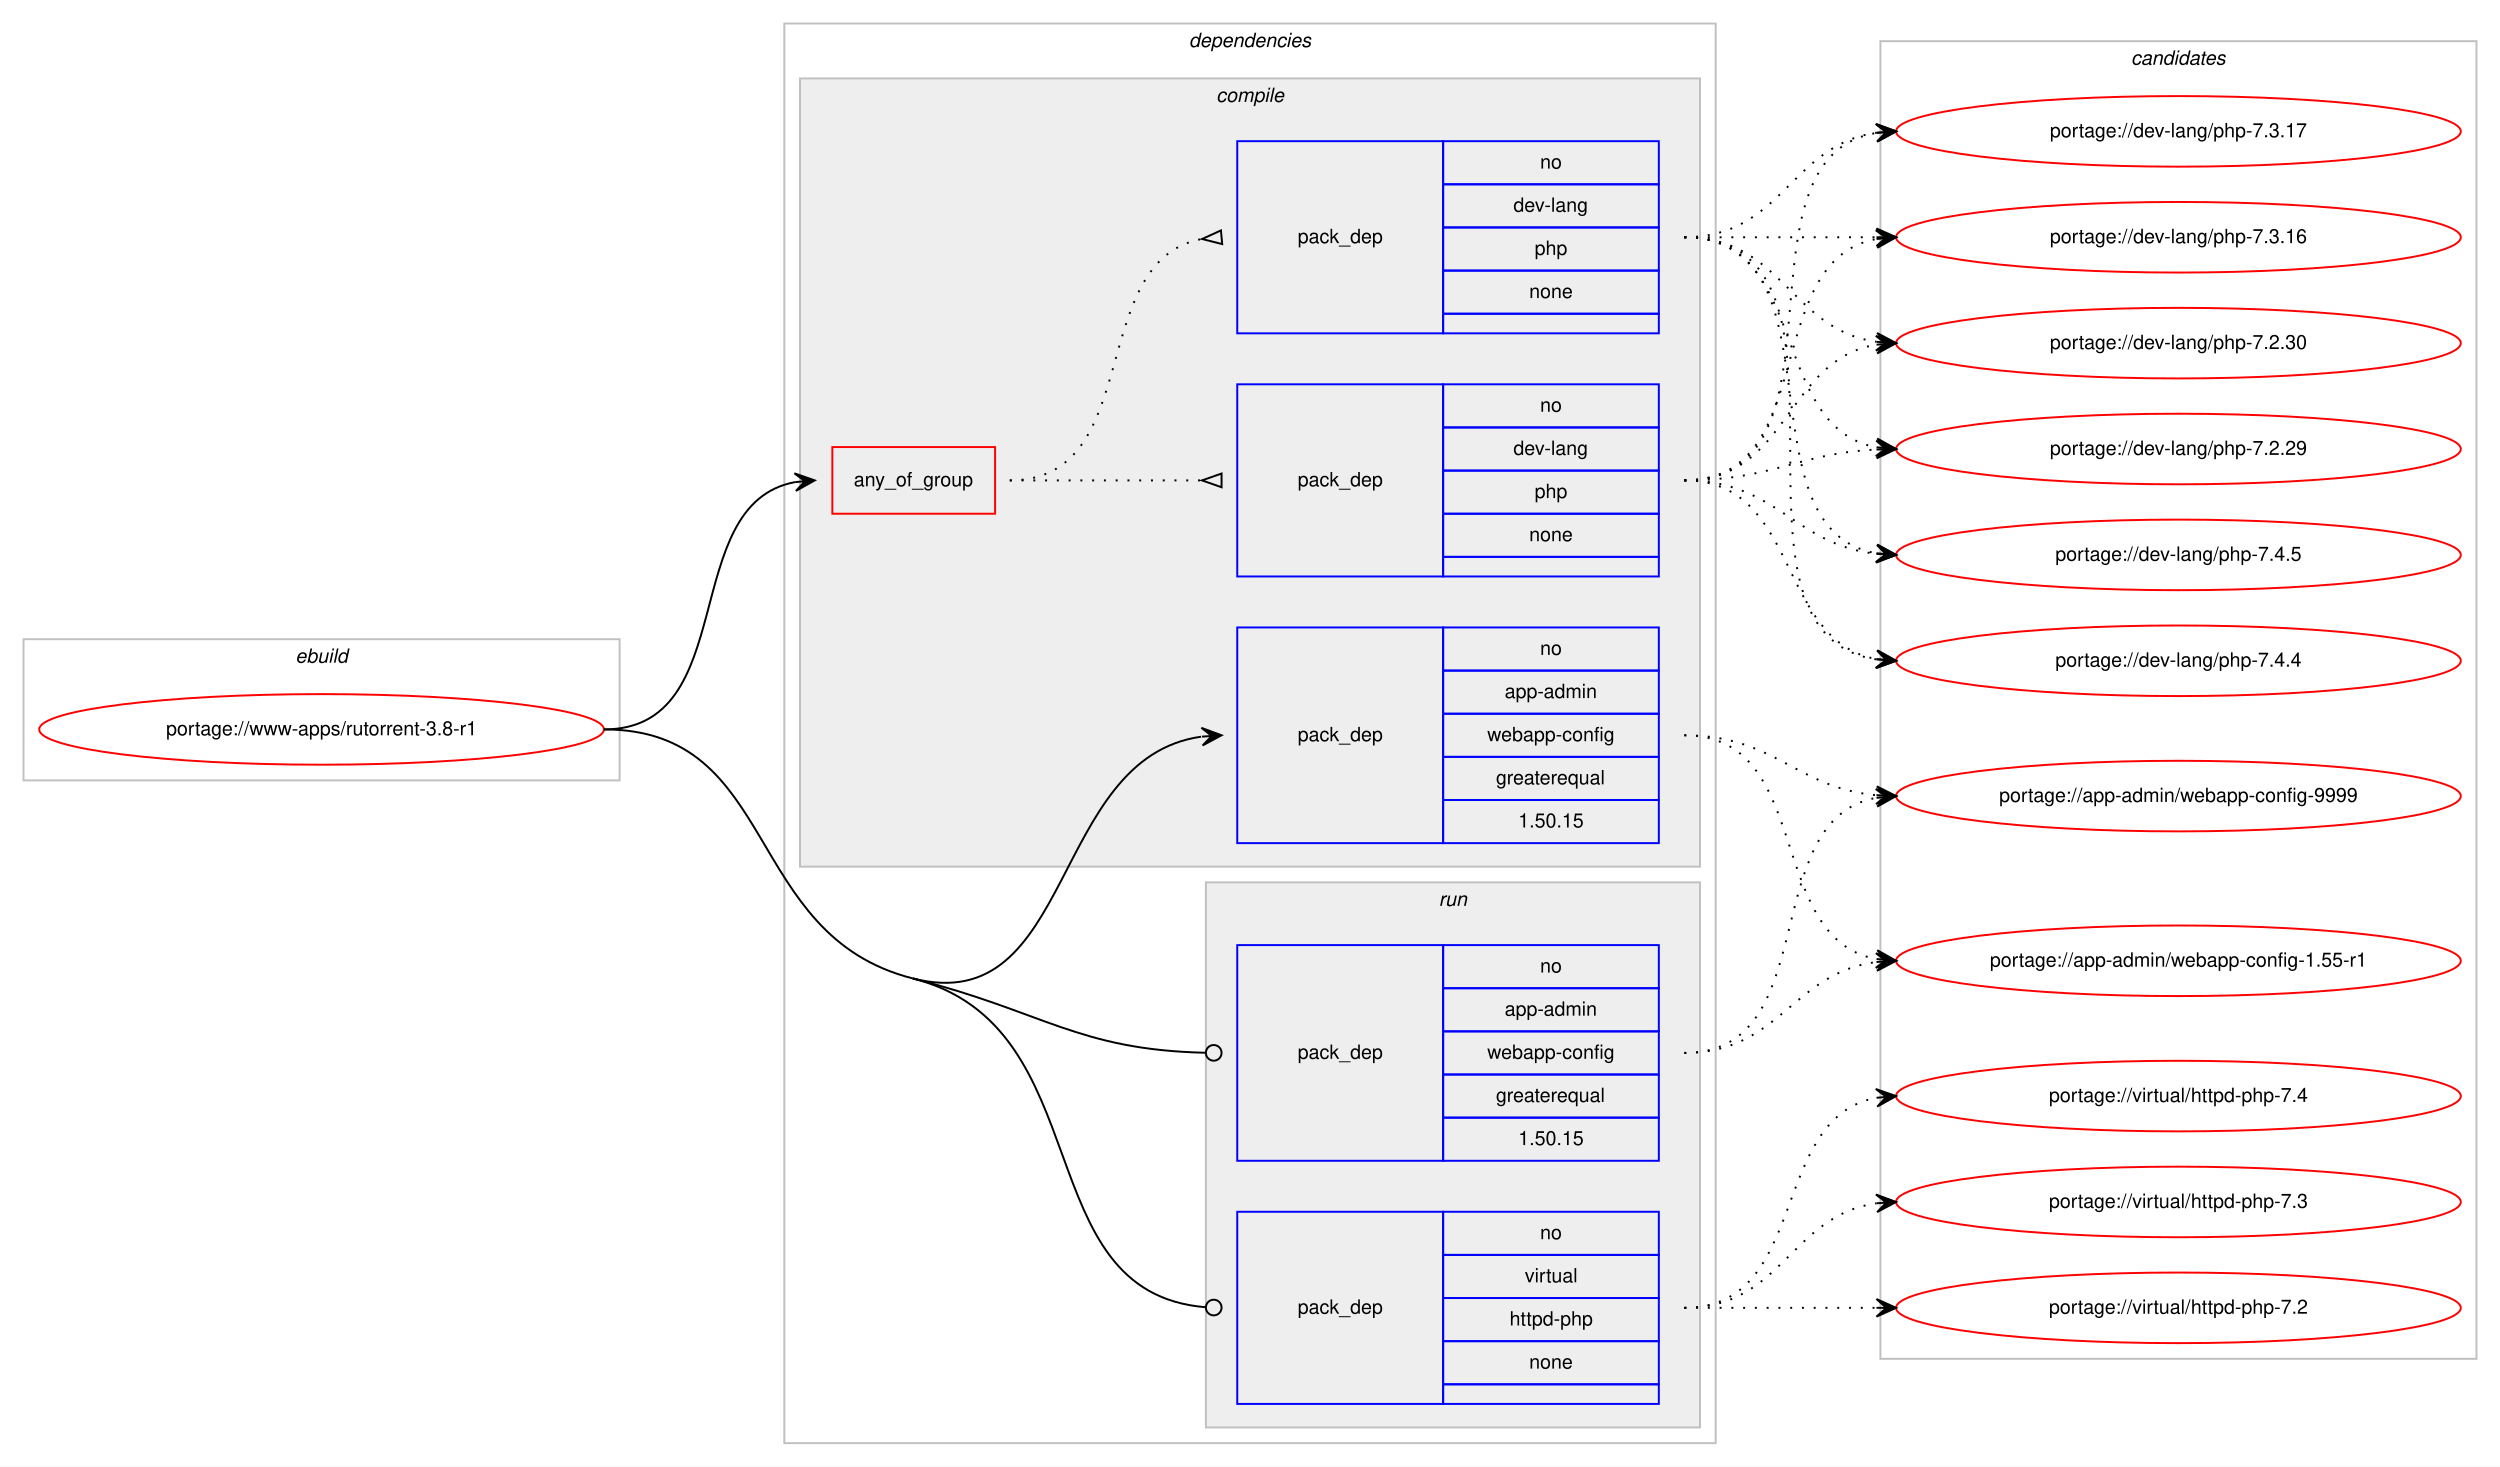
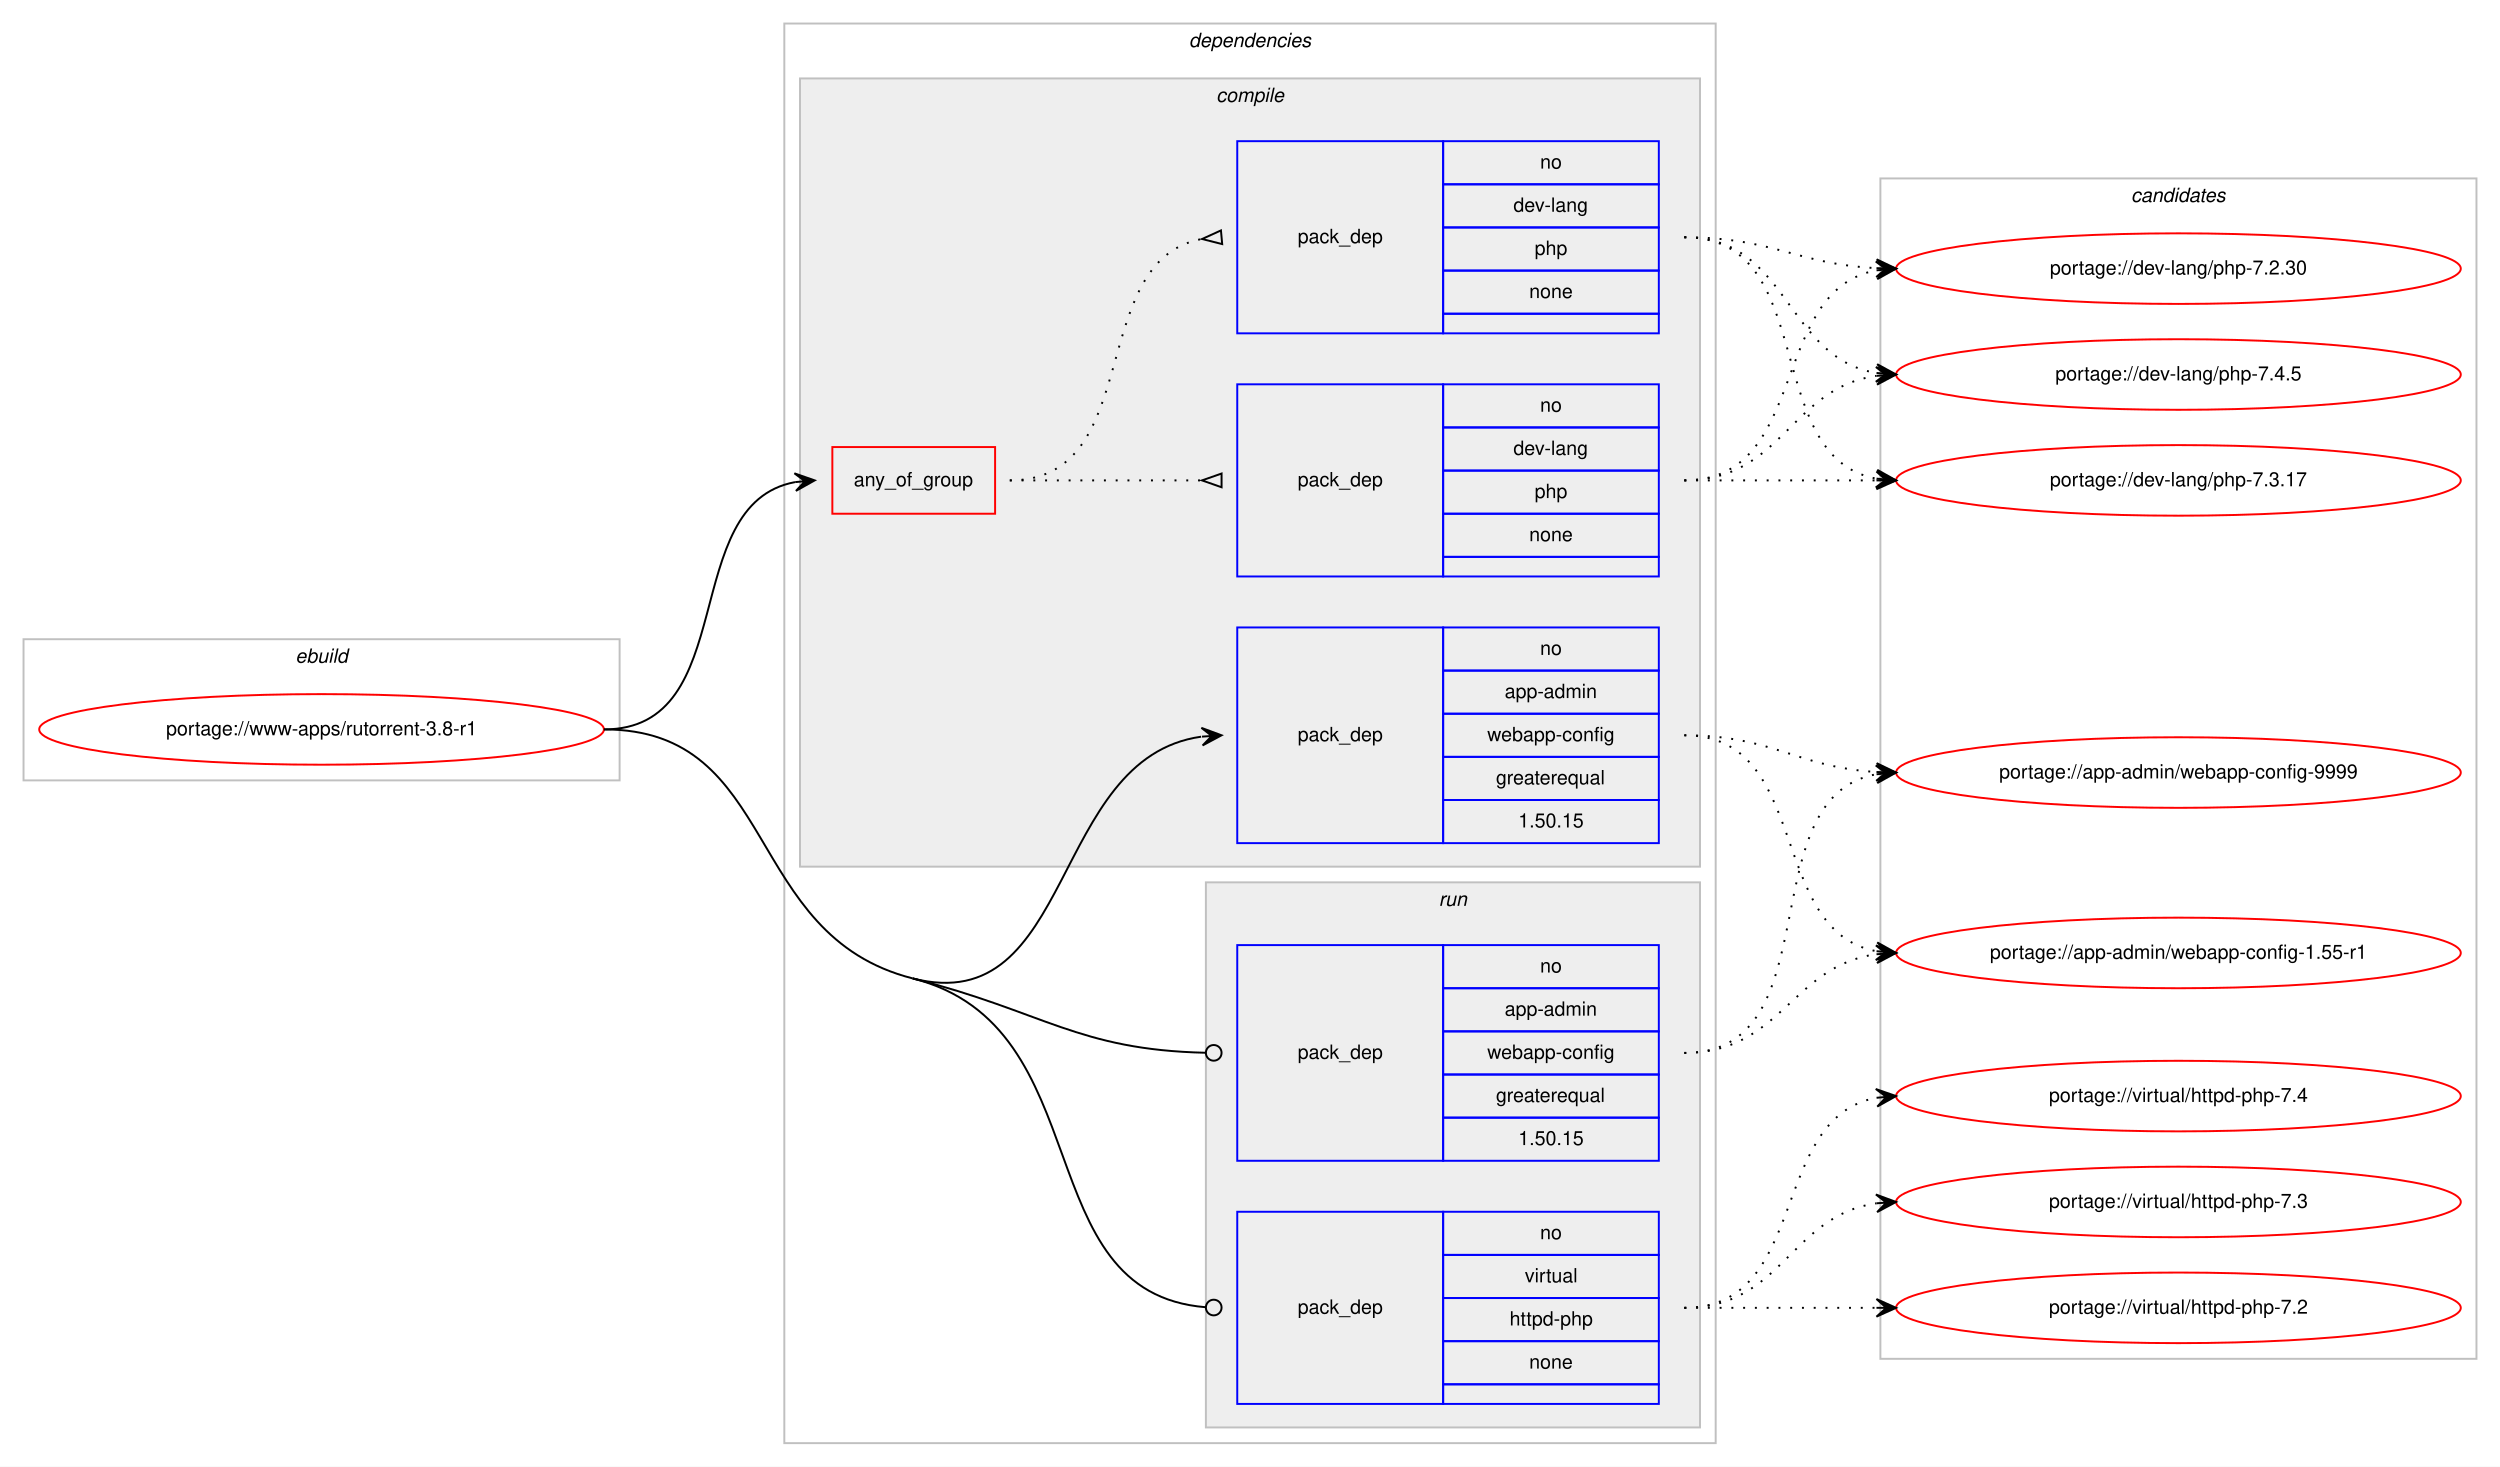
<svg xmlns="http://www.w3.org/2000/svg" xmlns:xlink="http://www.w3.org/1999/xlink" width="1275pt" height="748pt" viewBox="0.00 0.00 1275.00 748.00">
  <g id="graph0" class="graph" transform="scale(1 1) rotate(0) translate(4 744)">
    <polygon fill="#ffffff" stroke="transparent" points="-4,4 -4,-744 1271,-744 1271,4 -4,4" />
    <g id="clust1" class="cluster">
      <polygon fill="none" stroke="#c0c0c0" points="8,-346 8,-418 312,-418 312,-346 8,-346" />
      <text text-anchor="start" x="146.663" y="-406" font-family="Helvetica,sans-Serif" font-style="italic" font-size="10.00" fill="#000000">ebuild</text>
    </g>
    <g id="clust2" class="cluster">
      <polygon fill="none" stroke="#c0c0c0" points="396,-8 396,-732 871,-732 871,-8 396,-8" />
      <text text-anchor="start" x="602.375" y="-720" font-family="Helvetica,sans-Serif" font-style="italic" font-size="10.00" fill="#000000">dependencies</text>
    </g>
    <g id="clust3" class="cluster">
      <polygon fill="#eeeeee" stroke="#c0c0c0" points="404,-302 404,-704 863,-704 863,-302 404,-302" />
      <text text-anchor="start" x="616.278" y="-692" font-family="Helvetica,sans-Serif" font-style="italic" font-size="10.00" fill="#000000">compile</text>
    </g>
    <g id="clust9" class="cluster">
      <polygon fill="#eeeeee" stroke="#c0c0c0" points="611,-16 611,-294 863,-294 863,-16 611,-16" />
      <text text-anchor="start" x="729.777" y="-282" font-family="Helvetica,sans-Serif" font-style="italic" font-size="10.00" fill="#000000">run</text>
    </g>
    <g id="clust12" class="cluster">
-       <polygon fill="none" stroke="#c0c0c0" points="955,-51 955,-723 1259,-723 1259,-51 955,-51" />
-       <text text-anchor="start" x="1082.824" y="-711" font-family="Helvetica,sans-Serif" font-style="italic" font-size="10.00" fill="#000000">candidates</text>
+       <polygon fill="none" stroke="#c0c0c0" points="955,-51 955,-653 1259,-653 1259,-51 955,-51" />
+       <text text-anchor="start" x="1082.824" y="-641" font-family="Helvetica,sans-Serif" font-style="italic" font-size="10.00" fill="#000000">candidates</text>
    </g>
    <g id="node1" class="node">
      <g id="a_node1">
        <a xlink:href="../www-apps/rutorrent-3.8-r1.svg" xlink:title="portage://www-apps/rutorrent-3.8-r1">
          <ellipse fill="none" stroke="#ff0000" cx="160" cy="-372" rx="144" ry="18" />
          <text text-anchor="middle" x="160" y="-369" font-family="Helvetica,sans-Serif" font-size="10.00" fill="#000000">portage://www-apps/rutorrent-3.8-r1</text>
        </a>
      </g>
    </g>
    <g id="node2" class="node">
      <polygon fill="none" stroke="#ff0000" points="420.5,-482 420.5,-516 503.5,-516 503.5,-482 420.5,-482" />
      <text text-anchor="start" x="431.43" y="-496" font-family="Helvetica,sans-Serif" font-size="10.00" fill="#000000">any_of_group</text>
    </g>
    <g id="edge3" class="edge">
      <path fill="none" stroke="#000000" d="M304,-372C374.34,-372 341.222,-486.9 401.459,-498.121" />
      <polygon fill="#000000" stroke="#000000" points="411.5,-499 401.146,-502.611 406.519,-498.564 401.538,-498.128 401.538,-498.128 401.538,-498.128 406.519,-498.564 401.93,-493.645 411.5,-499 411.5,-499" />
    </g>
    <g id="node5" class="node">
      <polygon fill="none" stroke="#0000ff" points="627,-314 627,-424 732,-424 732,-314 627,-314" />
      <text text-anchor="start" x="657.823" y="-366" font-family="Helvetica,sans-Serif" font-size="10.00" fill="#000000">pack_dep</text>
      <polygon fill="none" stroke="#0000ff" points="732,-402 732,-424 842,-424 842,-402 732,-402" />
      <text text-anchor="start" x="781.441" y="-410" font-family="Helvetica,sans-Serif" font-size="10.00" fill="#000000">no</text>
      <polygon fill="none" stroke="#0000ff" points="732,-380 732,-402 842,-402 842,-380 732,-380" />
      <text text-anchor="start" x="763.385" y="-388" font-family="Helvetica,sans-Serif" font-size="10.00" fill="#000000">app-admin</text>
      <polygon fill="none" stroke="#0000ff" points="732,-358 732,-380 842,-380 842,-358 732,-358" />
      <text text-anchor="start" x="754.491" y="-366" font-family="Helvetica,sans-Serif" font-size="10.00" fill="#000000">webapp-config</text>
      <polygon fill="none" stroke="#0000ff" points="732,-336 732,-358 842,-358 842,-336 732,-336" />
      <text text-anchor="start" x="758.936" y="-344" font-family="Helvetica,sans-Serif" font-size="10.00" fill="#000000">greaterequal</text>
      <polygon fill="none" stroke="#0000ff" points="732,-314 732,-336 842,-336 842,-314 732,-314" />
      <text text-anchor="start" x="770.323" y="-322" font-family="Helvetica,sans-Serif" font-size="10.00" fill="#000000">1.50.15</text>
    </g>
    <g id="edge4" class="edge">
      <path fill="none" stroke="#000000" d="M461.5,-245C544.307,-223.964 531.205,-357.311 608.563,-368.285" />
      <polygon fill="#000000" stroke="#000000" points="619,-369 608.716,-372.806 614.012,-368.658 609.023,-368.317 609.023,-368.317 609.023,-368.317 614.012,-368.658 609.331,-363.827 619,-369 619,-369" />
    </g>
    <g id="node6" class="node">
      <polygon fill="none" stroke="#0000ff" points="627,-152 627,-262 732,-262 732,-152 627,-152" />
      <text text-anchor="start" x="657.823" y="-204" font-family="Helvetica,sans-Serif" font-size="10.00" fill="#000000">pack_dep</text>
      <polygon fill="none" stroke="#0000ff" points="732,-240 732,-262 842,-262 842,-240 732,-240" />
      <text text-anchor="start" x="781.441" y="-248" font-family="Helvetica,sans-Serif" font-size="10.00" fill="#000000">no</text>
      <polygon fill="none" stroke="#0000ff" points="732,-218 732,-240 842,-240 842,-218 732,-218" />
      <text text-anchor="start" x="763.385" y="-226" font-family="Helvetica,sans-Serif" font-size="10.00" fill="#000000">app-admin</text>
      <polygon fill="none" stroke="#0000ff" points="732,-196 732,-218 842,-218 842,-196 732,-196" />
      <text text-anchor="start" x="754.491" y="-204" font-family="Helvetica,sans-Serif" font-size="10.00" fill="#000000">webapp-config</text>
      <polygon fill="none" stroke="#0000ff" points="732,-174 732,-196 842,-196 842,-174 732,-174" />
      <text text-anchor="start" x="758.936" y="-182" font-family="Helvetica,sans-Serif" font-size="10.00" fill="#000000">greaterequal</text>
      <polygon fill="none" stroke="#0000ff" points="732,-152 732,-174 842,-174 842,-152 732,-152" />
      <text text-anchor="start" x="770.323" y="-160" font-family="Helvetica,sans-Serif" font-size="10.00" fill="#000000">1.50.15</text>
    </g>
    <g id="edge5" class="edge">
      <path fill="none" stroke="#000000" d="M461.5,-245C528.565,-227.963 545.682,-208.58 610.813,-207.091" />
      <ellipse fill="none" stroke="#000000" cx="615" cy="-207.045" rx="4" ry="4" />
    </g>
    <g id="node7" class="node">
      <polygon fill="none" stroke="#0000ff" points="627,-28 627,-126 732,-126 732,-28 627,-28" />
      <text text-anchor="start" x="657.823" y="-74" font-family="Helvetica,sans-Serif" font-size="10.00" fill="#000000">pack_dep</text>
      <polygon fill="none" stroke="#0000ff" points="732,-104 732,-126 842,-126 842,-104 732,-104" />
      <text text-anchor="start" x="781.441" y="-112" font-family="Helvetica,sans-Serif" font-size="10.00" fill="#000000">no</text>
      <polygon fill="none" stroke="#0000ff" points="732,-82 732,-104 842,-104 842,-82 732,-82" />
      <text text-anchor="start" x="773.668" y="-90" font-family="Helvetica,sans-Serif" font-size="10.00" fill="#000000">virtual</text>
      <polygon fill="none" stroke="#0000ff" points="732,-60 732,-82 842,-82 842,-60 732,-60" />
      <text text-anchor="start" x="765.88" y="-68" font-family="Helvetica,sans-Serif" font-size="10.00" fill="#000000">httpd-php</text>
      <polygon fill="none" stroke="#0000ff" points="732,-38 732,-60 842,-60 842,-38 732,-38" />
      <text text-anchor="start" x="775.882" y="-46" font-family="Helvetica,sans-Serif" font-size="10.00" fill="#000000">none</text>
      <polygon fill="none" stroke="#0000ff" points="732,-28 732,-38 842,-38 842,-28 732,-28" />
    </g>
    <g id="edge6" class="edge">
      <path fill="none" stroke="#000000" d="M461.5,-245C557.985,-220.489 518.954,-84.721 610.927,-77.315" />
      <ellipse fill="none" stroke="#000000" cx="615.003" cy="-77.156" rx="4" ry="4" />
      <path fill="none" stroke="#000000" d="M304,-372C393.922,-372 374.346,-267.141 461.5,-245" />
    </g>
    <g id="node3" class="node">
      <polygon fill="none" stroke="#0000ff" points="627,-450 627,-548 732,-548 732,-450 627,-450" />
      <text text-anchor="start" x="657.823" y="-496" font-family="Helvetica,sans-Serif" font-size="10.00" fill="#000000">pack_dep</text>
      <polygon fill="none" stroke="#0000ff" points="732,-526 732,-548 842,-548 842,-526 732,-526" />
      <text text-anchor="start" x="781.441" y="-534" font-family="Helvetica,sans-Serif" font-size="10.00" fill="#000000">no</text>
      <polygon fill="none" stroke="#0000ff" points="732,-504 732,-526 842,-526 842,-504 732,-504" />
      <text text-anchor="start" x="767.828" y="-512" font-family="Helvetica,sans-Serif" font-size="10.00" fill="#000000">dev-lang</text>
      <polygon fill="none" stroke="#0000ff" points="732,-482 732,-504 842,-504 842,-482 732,-482" />
      <text text-anchor="start" x="778.662" y="-490" font-family="Helvetica,sans-Serif" font-size="10.00" fill="#000000">php</text>
      <polygon fill="none" stroke="#0000ff" points="732,-460 732,-482 842,-482 842,-460 732,-460" />
      <text text-anchor="start" x="775.882" y="-468" font-family="Helvetica,sans-Serif" font-size="10.00" fill="#000000">none</text>
      <polygon fill="none" stroke="#0000ff" points="732,-450 732,-460 842,-460 842,-450 732,-450" />
    </g>
    <g id="edge1" class="edge">
      <path fill="none" stroke="#000000" stroke-dasharray="1,5" d="M511,-499C555.438,-499 569.02,-499 608.878,-499" />
      <polygon fill="none" stroke="#000000" points="619,-502.5 609,-499 619,-495.5 619,-502.5" />
    </g>
    <g id="node4" class="node">
      <polygon fill="none" stroke="#0000ff" points="627,-574 627,-672 732,-672 732,-574 627,-574" />
      <text text-anchor="start" x="657.823" y="-620" font-family="Helvetica,sans-Serif" font-size="10.00" fill="#000000">pack_dep</text>
      <polygon fill="none" stroke="#0000ff" points="732,-650 732,-672 842,-672 842,-650 732,-650" />
      <text text-anchor="start" x="781.441" y="-658" font-family="Helvetica,sans-Serif" font-size="10.00" fill="#000000">no</text>
      <polygon fill="none" stroke="#0000ff" points="732,-628 732,-650 842,-650 842,-628 732,-628" />
      <text text-anchor="start" x="767.828" y="-636" font-family="Helvetica,sans-Serif" font-size="10.00" fill="#000000">dev-lang</text>
      <polygon fill="none" stroke="#0000ff" points="732,-606 732,-628 842,-628 842,-606 732,-606" />
      <text text-anchor="start" x="778.662" y="-614" font-family="Helvetica,sans-Serif" font-size="10.00" fill="#000000">php</text>
      <polygon fill="none" stroke="#0000ff" points="732,-584 732,-606 842,-606 842,-584 732,-584" />
      <text text-anchor="start" x="775.882" y="-592" font-family="Helvetica,sans-Serif" font-size="10.00" fill="#000000">none</text>
      <polygon fill="none" stroke="#0000ff" points="732,-574 732,-584 842,-584 842,-574 732,-574" />
    </g>
    <g id="edge2" class="edge">
      <path fill="none" stroke="#000000" stroke-dasharray="1,5" d="M511,-499C580.372,-499 549.506,-610.726 608.698,-622.073" />
      <polygon fill="none" stroke="#000000" points="618.686,-626.486 609.04,-622.104 619.314,-619.514 618.686,-626.486" />
    </g>
    <g id="node8" class="node">
      <g id="a_node8">
        <a xlink:href="../dev-lang/php-7.4.5.svg" xlink:title="portage://dev-lang/php-7.4.5">
-           <ellipse fill="none" stroke="#ff0000" cx="1107" cy="-461" rx="144" ry="18" />
-           <text text-anchor="middle" x="1107" y="-458" font-family="Helvetica,sans-Serif" font-size="10.00" fill="#000000">portage://dev-lang/php-7.4.5</text>
+           <ellipse fill="none" stroke="#ff0000" cx="1107" cy="-553" rx="144" ry="18" />
+           <text text-anchor="middle" x="1107" y="-550" font-family="Helvetica,sans-Serif" font-size="10.00" fill="#000000">portage://dev-lang/php-7.4.5</text>
        </a>
      </g>
    </g>
    <g id="edge7" class="edge">
-       <path fill="none" stroke="#000000" stroke-dasharray="1,5" d="M855,-499C902.307,-499 911.019,-466.156 952.898,-461.537" />
-       <polygon fill="#000000" stroke="#000000" points="963,-461 953.253,-466.025 958.007,-461.265 953.014,-461.531 953.014,-461.531 953.014,-461.531 958.007,-461.265 952.775,-457.037 963,-461 963,-461" />
+       <path fill="none" stroke="#000000" stroke-dasharray="1,5" d="M855,-499C905.102,-499 909.012,-546.066 952.979,-552.317" />
+       <polygon fill="#000000" stroke="#000000" points="963,-553 952.717,-556.81 958.012,-552.66 953.023,-552.32 953.023,-552.32 953.023,-552.32 958.012,-552.66 953.329,-547.831 963,-553 963,-553" />
    </g>
    <g id="node9" class="node">
      <g id="a_node9">
-         <a xlink:href="../dev-lang/php-7.4.4.svg" xlink:title="portage://dev-lang/php-7.4.4">
-           <ellipse fill="none" stroke="#ff0000" cx="1107" cy="-407" rx="144" ry="18" />
-           <text text-anchor="middle" x="1107" y="-404" font-family="Helvetica,sans-Serif" font-size="10.00" fill="#000000">portage://dev-lang/php-7.4.4</text>
+         <a xlink:href="../dev-lang/php-7.3.17.svg" xlink:title="portage://dev-lang/php-7.3.17">
+           <ellipse fill="none" stroke="#ff0000" cx="1107" cy="-499" rx="144" ry="18" />
+           <text text-anchor="middle" x="1107" y="-496" font-family="Helvetica,sans-Serif" font-size="10.00" fill="#000000">portage://dev-lang/php-7.3.17</text>
        </a>
      </g>
    </g>
    <g id="edge8" class="edge">
-       <path fill="none" stroke="#000000" stroke-dasharray="1,5" d="M855,-499C914.36,-499 901.789,-417.465 952.72,-407.911" />
-       <polygon fill="#000000" stroke="#000000" points="963,-407 953.436,-412.365 958.019,-407.441 953.039,-407.882 953.039,-407.882 953.039,-407.882 958.019,-407.441 952.642,-403.4 963,-407 963,-407" />
+       <path fill="none" stroke="#000000" stroke-dasharray="1,5" d="M855,-499C899.438,-499 913.02,-499 952.878,-499" />
+       <polygon fill="#000000" stroke="#000000" points="963,-499 953,-503.5 958,-499 953,-499 953,-499 953,-499 958,-499 953,-494.5 963,-499 963,-499" />
    </g>
    <g id="node10" class="node">
      <g id="a_node10">
-         <a xlink:href="../dev-lang/php-7.3.17.svg" xlink:title="portage://dev-lang/php-7.3.17">
-           <ellipse fill="none" stroke="#ff0000" cx="1107" cy="-677" rx="144" ry="18" />
-           <text text-anchor="middle" x="1107" y="-674" font-family="Helvetica,sans-Serif" font-size="10.00" fill="#000000">portage://dev-lang/php-7.3.17</text>
+         <a xlink:href="../dev-lang/php-7.2.30.svg" xlink:title="portage://dev-lang/php-7.2.30">
+           <ellipse fill="none" stroke="#ff0000" cx="1107" cy="-607" rx="144" ry="18" />
+           <text text-anchor="middle" x="1107" y="-604" font-family="Helvetica,sans-Serif" font-size="10.00" fill="#000000">portage://dev-lang/php-7.2.30</text>
        </a>
      </g>
    </g>
    <g id="edge9" class="edge">
-       <path fill="none" stroke="#000000" stroke-dasharray="1,5" d="M855,-499C943.919,-499 876.228,-663.365 952.912,-676.206" />
-       <polygon fill="#000000" stroke="#000000" points="963,-677 952.678,-680.702 958.015,-676.608 953.031,-676.216 953.031,-676.216 953.031,-676.216 958.015,-676.608 953.384,-671.73 963,-677 963,-677" />
+       <path fill="none" stroke="#000000" stroke-dasharray="1,5" d="M855,-499C919.303,-499 897.78,-595.91 953.031,-606.131" />
+       <polygon fill="#000000" stroke="#000000" points="963,-607 952.647,-610.614 958.019,-606.566 953.038,-606.131 953.038,-606.131 953.038,-606.131 958.019,-606.566 953.429,-601.648 963,-607 963,-607" />
+     </g>
+     <g id="edge10" class="edge">
+       <path fill="none" stroke="#000000" stroke-dasharray="1,5" d="M855,-623C908.625,-623 906.351,-561.477 952.989,-553.786" />
+       <polygon fill="#000000" stroke="#000000" points="963,-553 953.383,-558.269 958.015,-553.391 953.031,-553.783 953.031,-553.783 953.031,-553.783 958.015,-553.391 952.678,-549.297 963,-553 963,-553" />
+     </g>
+     <g id="edge11" class="edge">
+       <path fill="none" stroke="#000000" stroke-dasharray="1,5" d="M855,-623C924.372,-623 893.506,-511.274 952.698,-499.927" />
+       <polygon fill="#000000" stroke="#000000" points="963,-499 953.443,-504.378 958.02,-499.448 953.04,-499.896 953.04,-499.896 953.04,-499.896 958.02,-499.448 952.637,-495.414 963,-499 963,-499" />
+     </g>
+     <g id="edge12" class="edge">
+       <path fill="none" stroke="#000000" stroke-dasharray="1,5" d="M855,-623C899.923,-623 912.643,-609.287 952.786,-607.251" />
+       <polygon fill="#000000" stroke="#000000" points="963,-607 953.114,-611.745 958.001,-607.123 953.003,-607.246 953.003,-607.246 953.003,-607.246 958.001,-607.123 952.892,-602.747 963,-607 963,-607" />
    </g>
    <g id="node11" class="node">
      <g id="a_node11">
-         <a xlink:href="../dev-lang/php-7.3.16.svg" xlink:title="portage://dev-lang/php-7.3.16">
-           <ellipse fill="none" stroke="#ff0000" cx="1107" cy="-623" rx="144" ry="18" />
-           <text text-anchor="middle" x="1107" y="-620" font-family="Helvetica,sans-Serif" font-size="10.00" fill="#000000">portage://dev-lang/php-7.3.16</text>
-         </a>
-       </g>
-     </g>
-     <g id="edge10" class="edge">
-       <path fill="none" stroke="#000000" stroke-dasharray="1,5" d="M855,-499C924.372,-499 893.506,-610.726 952.698,-622.073" />
-       <polygon fill="#000000" stroke="#000000" points="963,-623 952.637,-626.586 958.02,-622.552 953.04,-622.104 953.04,-622.104 953.04,-622.104 958.02,-622.552 953.443,-617.622 963,-623 963,-623" />
+         <a xlink:href="../app-admin/webapp-config-9999.svg" xlink:title="portage://app-admin/webapp-config-9999">
+           <ellipse fill="none" stroke="#ff0000" cx="1107" cy="-350" rx="144" ry="18" />
+           <text text-anchor="middle" x="1107" y="-347" font-family="Helvetica,sans-Serif" font-size="10.00" fill="#000000">portage://app-admin/webapp-config-9999</text>
+         </a>
+       </g>
+     </g>
+     <g id="edge13" class="edge">
+       <path fill="none" stroke="#000000" stroke-dasharray="1,5" d="M855,-369C900.215,-369 912.542,-352.647 953.004,-350.283" />
+       <polygon fill="#000000" stroke="#000000" points="963,-350 953.132,-354.782 958.002,-350.142 953.004,-350.283 953.004,-350.283 953.004,-350.283 958.002,-350.142 952.876,-345.785 963,-350 963,-350" />
    </g>
    <g id="node12" class="node">
      <g id="a_node12">
-         <a xlink:href="../dev-lang/php-7.2.30.svg" xlink:title="portage://dev-lang/php-7.2.30">
-           <ellipse fill="none" stroke="#ff0000" cx="1107" cy="-569" rx="144" ry="18" />
-           <text text-anchor="middle" x="1107" y="-566" font-family="Helvetica,sans-Serif" font-size="10.00" fill="#000000">portage://dev-lang/php-7.2.30</text>
-         </a>
-       </g>
-     </g>
-     <g id="edge11" class="edge">
-       <path fill="none" stroke="#000000" stroke-dasharray="1,5" d="M855,-499C908.625,-499 906.351,-560.523 952.989,-568.214" />
-       <polygon fill="#000000" stroke="#000000" points="963,-569 952.678,-572.703 958.015,-568.609 953.031,-568.217 953.031,-568.217 953.031,-568.217 958.015,-568.609 953.383,-563.731 963,-569 963,-569" />
+         <a xlink:href="../app-admin/webapp-config-1.55-r1.svg" xlink:title="portage://app-admin/webapp-config-1.55-r1">
+           <ellipse fill="none" stroke="#ff0000" cx="1107" cy="-258" rx="144" ry="18" />
+           <text text-anchor="middle" x="1107" y="-255" font-family="Helvetica,sans-Serif" font-size="10.00" fill="#000000">portage://app-admin/webapp-config-1.55-r1</text>
+         </a>
+       </g>
+     </g>
+     <g id="edge14" class="edge">
+       <path fill="none" stroke="#000000" stroke-dasharray="1,5" d="M855,-369C920.202,-369 897.023,-269.398 952.904,-258.894" />
+       <polygon fill="#000000" stroke="#000000" points="963,-258 953.436,-263.364 958.019,-258.441 953.039,-258.882 953.039,-258.882 953.039,-258.882 958.019,-258.441 952.642,-254.399 963,-258 963,-258" />
+     </g>
+     <g id="edge15" class="edge">
+       <path fill="none" stroke="#000000" stroke-dasharray="1,5" d="M855,-207C930.912,-207 887.876,-336.908 952.636,-349.087" />
+       <polygon fill="#000000" stroke="#000000" points="963,-350 952.644,-353.605 958.019,-349.561 953.039,-349.122 953.039,-349.122 953.039,-349.122 958.019,-349.561 953.434,-344.64 963,-350 963,-350" />
+     </g>
+     <g id="edge16" class="edge">
+       <path fill="none" stroke="#000000" stroke-dasharray="1,5" d="M855,-207C904.454,-207 909.427,-251.266 952.8,-257.318" />
+       <polygon fill="#000000" stroke="#000000" points="963,-258 952.722,-261.822 958.011,-257.666 953.022,-257.332 953.022,-257.332 953.022,-257.332 958.011,-257.666 953.323,-252.843 963,-258 963,-258" />
    </g>
    <g id="node13" class="node">
      <g id="a_node13">
-         <a xlink:href="../dev-lang/php-7.2.29.svg" xlink:title="portage://dev-lang/php-7.2.29">
-           <ellipse fill="none" stroke="#ff0000" cx="1107" cy="-515" rx="144" ry="18" />
-           <text text-anchor="middle" x="1107" y="-512" font-family="Helvetica,sans-Serif" font-size="10.00" fill="#000000">portage://dev-lang/php-7.2.29</text>
-         </a>
-       </g>
-     </g>
-     <g id="edge12" class="edge">
-       <path fill="none" stroke="#000000" stroke-dasharray="1,5" d="M855,-499C899.923,-499 912.643,-512.713 952.786,-514.749" />
-       <polygon fill="#000000" stroke="#000000" points="963,-515 952.892,-519.253 958.001,-514.877 953.003,-514.754 953.003,-514.754 953.003,-514.754 958.001,-514.877 953.114,-510.255 963,-515 963,-515" />
-     </g>
-     <g id="edge13" class="edge">
-       <path fill="none" stroke="#000000" stroke-dasharray="1,5" d="M855,-623C937.815,-623 881.779,-474.623 952.661,-461.872" />
-       <polygon fill="#000000" stroke="#000000" points="963,-461 953.413,-466.324 958.018,-461.42 953.035,-461.84 953.035,-461.84 953.035,-461.84 958.018,-461.42 952.657,-457.356 963,-461 963,-461" />
-     </g>
-     <g id="edge14" class="edge">
-       <path fill="none" stroke="#000000" stroke-dasharray="1,5" d="M855,-623C958.768,-623 862.516,-421.106 953.001,-407.699" />
-       <polygon fill="#000000" stroke="#000000" points="963,-407 953.338,-412.186 958.012,-407.349 953.024,-407.697 953.024,-407.697 953.024,-407.697 958.012,-407.349 952.711,-403.208 963,-407 963,-407" />
-     </g>
-     <g id="edge15" class="edge">
-       <path fill="none" stroke="#000000" stroke-dasharray="1,5" d="M855,-623C905.102,-623 909.012,-670.066 952.979,-676.317" />
-       <polygon fill="#000000" stroke="#000000" points="963,-677 952.717,-680.81 958.012,-676.66 953.023,-676.32 953.023,-676.32 953.023,-676.32 958.012,-676.66 953.329,-671.831 963,-677 963,-677" />
-     </g>
-     <g id="edge16" class="edge">
-       <path fill="none" stroke="#000000" stroke-dasharray="1,5" d="M855,-623C899.438,-623 913.02,-623 952.878,-623" />
-       <polygon fill="#000000" stroke="#000000" points="963,-623 953,-627.5 958,-623 953,-623 953,-623 953,-623 958,-623 953,-618.5 963,-623 963,-623" />
-     </g>
-     <g id="edge17" class="edge">
-       <path fill="none" stroke="#000000" stroke-dasharray="1,5" d="M855,-623C905.102,-623 909.012,-575.934 952.979,-569.683" />
-       <polygon fill="#000000" stroke="#000000" points="963,-569 953.329,-574.169 958.012,-569.34 953.023,-569.68 953.023,-569.68 953.023,-569.68 958.012,-569.34 952.717,-565.19 963,-569 963,-569" />
-     </g>
-     <g id="edge18" class="edge">
-       <path fill="none" stroke="#000000" stroke-dasharray="1,5" d="M855,-623C919.303,-623 897.78,-526.09 953.031,-515.869" />
-       <polygon fill="#000000" stroke="#000000" points="963,-515 953.429,-520.352 958.019,-515.434 953.038,-515.869 953.038,-515.869 953.038,-515.869 958.019,-515.434 952.647,-511.386 963,-515 963,-515" />
-     </g>
-     <g id="node14" class="node">
-       <g id="a_node14">
-         <a xlink:href="../app-admin/webapp-config-9999.svg" xlink:title="portage://app-admin/webapp-config-9999">
-           <ellipse fill="none" stroke="#ff0000" cx="1107" cy="-338" rx="144" ry="18" />
-           <text text-anchor="middle" x="1107" y="-335" font-family="Helvetica,sans-Serif" font-size="10.00" fill="#000000">portage://app-admin/webapp-config-9999</text>
-         </a>
-       </g>
-     </g>
-     <g id="edge19" class="edge">
-       <path fill="none" stroke="#000000" stroke-dasharray="1,5" d="M855,-369C901.329,-369 911.669,-342.319 952.797,-338.462" />
-       <polygon fill="#000000" stroke="#000000" points="963,-338 953.214,-342.948 958.005,-338.226 953.01,-338.453 953.01,-338.453 953.01,-338.453 958.005,-338.226 952.807,-333.957 963,-338 963,-338" />
-     </g>
-     <g id="node15" class="node">
-       <g id="a_node15">
-         <a xlink:href="../app-admin/webapp-config-1.55-r1.svg" xlink:title="portage://app-admin/webapp-config-1.55-r1">
-           <ellipse fill="none" stroke="#ff0000" cx="1107" cy="-254" rx="144" ry="18" />
-           <text text-anchor="middle" x="1107" y="-251" font-family="Helvetica,sans-Serif" font-size="10.00" fill="#000000">portage://app-admin/webapp-config-1.55-r1</text>
-         </a>
-       </g>
-     </g>
-     <g id="edge20" class="edge">
-       <path fill="none" stroke="#000000" stroke-dasharray="1,5" d="M855,-369C921.419,-369 895.998,-265.809 952.731,-254.926" />
-       <polygon fill="#000000" stroke="#000000" points="963,-254 953.444,-259.38 958.02,-254.449 953.04,-254.898 953.04,-254.898 953.04,-254.898 958.02,-254.449 952.636,-250.416 963,-254 963,-254" />
-     </g>
-     <g id="edge21" class="edge">
-       <path fill="none" stroke="#000000" stroke-dasharray="1,5" d="M855,-207C926.773,-207 891.451,-325.519 952.766,-337.094" />
-       <polygon fill="#000000" stroke="#000000" points="963,-338 952.642,-341.6 958.019,-337.559 953.039,-337.118 953.039,-337.118 953.039,-337.118 958.019,-337.559 953.436,-332.635 963,-338 963,-338" />
-     </g>
-     <g id="edge22" class="edge">
-       <path fill="none" stroke="#000000" stroke-dasharray="1,5" d="M855,-207C903.77,-207 909.971,-247.794 952.921,-253.371" />
-       <polygon fill="#000000" stroke="#000000" points="963,-254 952.739,-257.868 958.01,-253.689 953.019,-253.377 953.019,-253.377 953.019,-253.377 958.01,-253.689 953.3,-248.886 963,-254 963,-254" />
-     </g>
-     <g id="node16" class="node">
-       <g id="a_node16">
        <a xlink:href="../virtual/httpd-php-7.4.svg" xlink:title="portage://virtual/httpd-php-7.4">
          <ellipse fill="none" stroke="#ff0000" cx="1107" cy="-185" rx="144" ry="18" />
          <text text-anchor="middle" x="1107" y="-182" font-family="Helvetica,sans-Serif" font-size="10.00" fill="#000000">portage://virtual/httpd-php-7.4</text>
        </a>
      </g>
    </g>
-     <g id="edge23" class="edge">
+     <g id="edge17" class="edge">
      <path fill="none" stroke="#000000" stroke-dasharray="1,5" d="M855,-77C919.303,-77 897.78,-173.91 953.031,-184.131" />
      <polygon fill="#000000" stroke="#000000" points="963,-185 952.647,-188.614 958.019,-184.566 953.038,-184.131 953.038,-184.131 953.038,-184.131 958.019,-184.566 953.429,-179.648 963,-185 963,-185" />
    </g>
-     <g id="node17" class="node">
-       <g id="a_node17">
+     <g id="node14" class="node">
+       <g id="a_node14">
        <a xlink:href="../virtual/httpd-php-7.3.svg" xlink:title="portage://virtual/httpd-php-7.3">
          <ellipse fill="none" stroke="#ff0000" cx="1107" cy="-131" rx="144" ry="18" />
          <text text-anchor="middle" x="1107" y="-128" font-family="Helvetica,sans-Serif" font-size="10.00" fill="#000000">portage://virtual/httpd-php-7.3</text>
        </a>
      </g>
    </g>
-     <g id="edge24" class="edge">
+     <g id="edge18" class="edge">
      <path fill="none" stroke="#000000" stroke-dasharray="1,5" d="M855,-77C905.102,-77 909.012,-124.066 952.979,-130.317" />
      <polygon fill="#000000" stroke="#000000" points="963,-131 952.717,-134.81 958.012,-130.66 953.023,-130.32 953.023,-130.32 953.023,-130.32 958.012,-130.66 953.329,-125.831 963,-131 963,-131" />
    </g>
-     <g id="node18" class="node">
-       <g id="a_node18">
+     <g id="node15" class="node">
+       <g id="a_node15">
        <a xlink:href="../virtual/httpd-php-7.2.svg" xlink:title="portage://virtual/httpd-php-7.2">
          <ellipse fill="none" stroke="#ff0000" cx="1107" cy="-77" rx="144" ry="18" />
          <text text-anchor="middle" x="1107" y="-74" font-family="Helvetica,sans-Serif" font-size="10.00" fill="#000000">portage://virtual/httpd-php-7.2</text>
        </a>
      </g>
    </g>
-     <g id="edge25" class="edge">
+     <g id="edge19" class="edge">
      <path fill="none" stroke="#000000" stroke-dasharray="1,5" d="M855,-77C899.438,-77 913.02,-77 952.878,-77" />
      <polygon fill="#000000" stroke="#000000" points="963,-77 953,-81.5 958,-77 953,-77 953,-77 953,-77 958,-77 953,-72.5 963,-77 963,-77" />
    </g>
  </g>
</svg>
